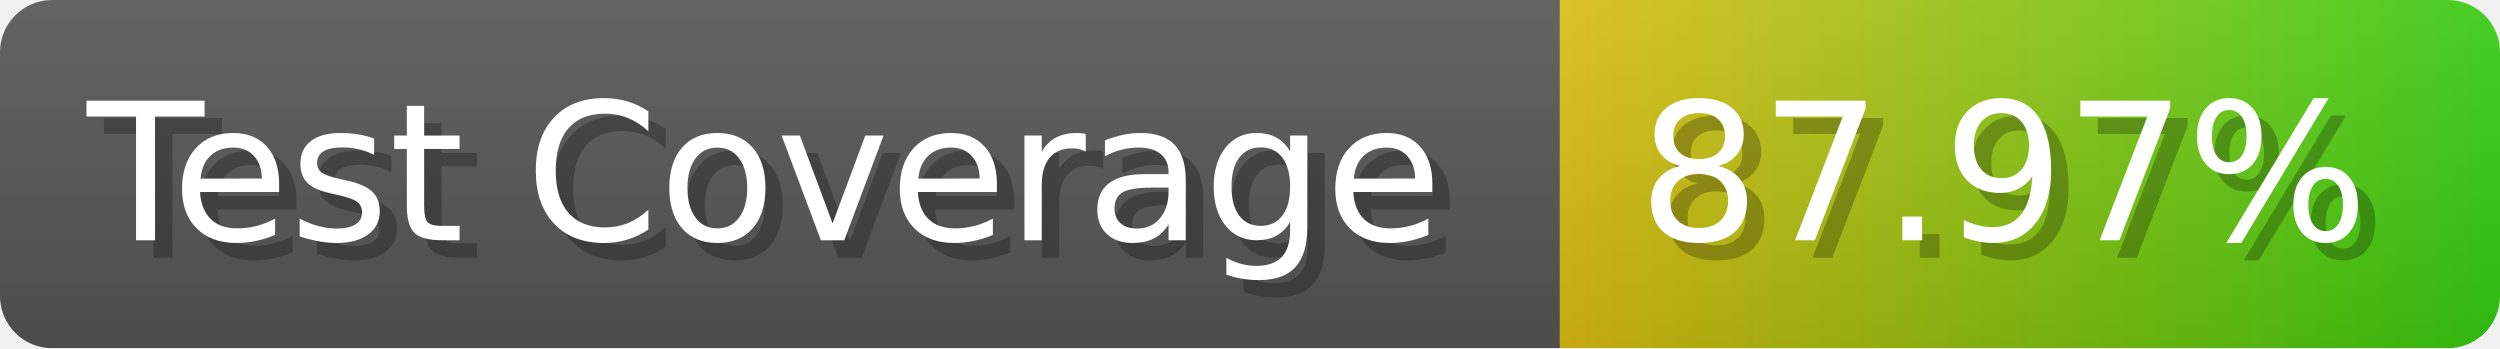
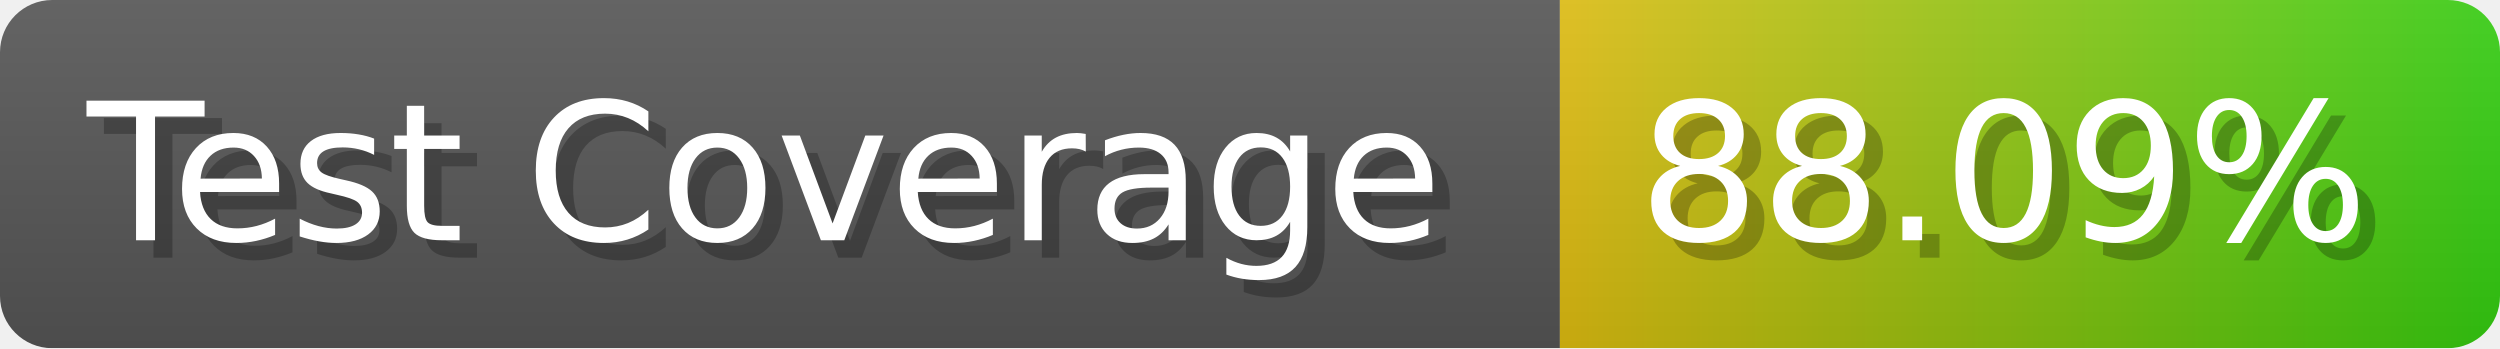
- <svg xmlns="http://www.w3.org/2000/svg" width="143.6" height="20" viewBox="0 0 1436 200" role="img" aria-label="Test Coverage: 87.97%">
+ <svg xmlns="http://www.w3.org/2000/svg" width="143.6" height="20" viewBox="0 0 1436 200" role="img" aria-label="Test Coverage: 88.09%">
  <linearGradient id="a" x2="0" y2="100%">
    <stop offset="0" stop-opacity=".1" stop-color="#EEE" />
    <stop offset="1" stop-opacity=".1" />
  </linearGradient>
  <mask id="m">
    <rect width="1436" height="200" rx="30" fill="#FFF" />
  </mask>
  <g mask="url(#m)">
    <rect width="896" height="200" fill="#555" />
    <rect width="540" height="200" fill="url(#x)" x="896" />
    <rect width="1436" height="200" fill="url(#a)" />
  </g>
  <g aria-hidden="true" fill="#fff" text-anchor="start" font-family="Verdana,DejaVu Sans,sans-serif" font-size="110">
    <text x="60" y="148" textLength="796" fill="#000" opacity="0.25">Test Coverage</text>
    <text x="50" y="138" textLength="796">Test Coverage</text>
-     <text x="951" y="148" textLength="440" fill="#000" opacity="0.25">87.97%</text>
-     <text x="941" y="138" textLength="440">87.97%</text>
+     <text x="951" y="148" textLength="440" fill="#000" opacity="0.25">88.09%</text>
+     <text x="941" y="138" textLength="440">88.09%</text>
  </g>
  <linearGradient id="x" x1="0%" y1="0%" x2="100%" y2="0%">
    <stop offset="0%" style="stop-color:#DB1" />
    <stop offset="100%" style="stop-color:#3C1" />
  </linearGradient>
</svg>
